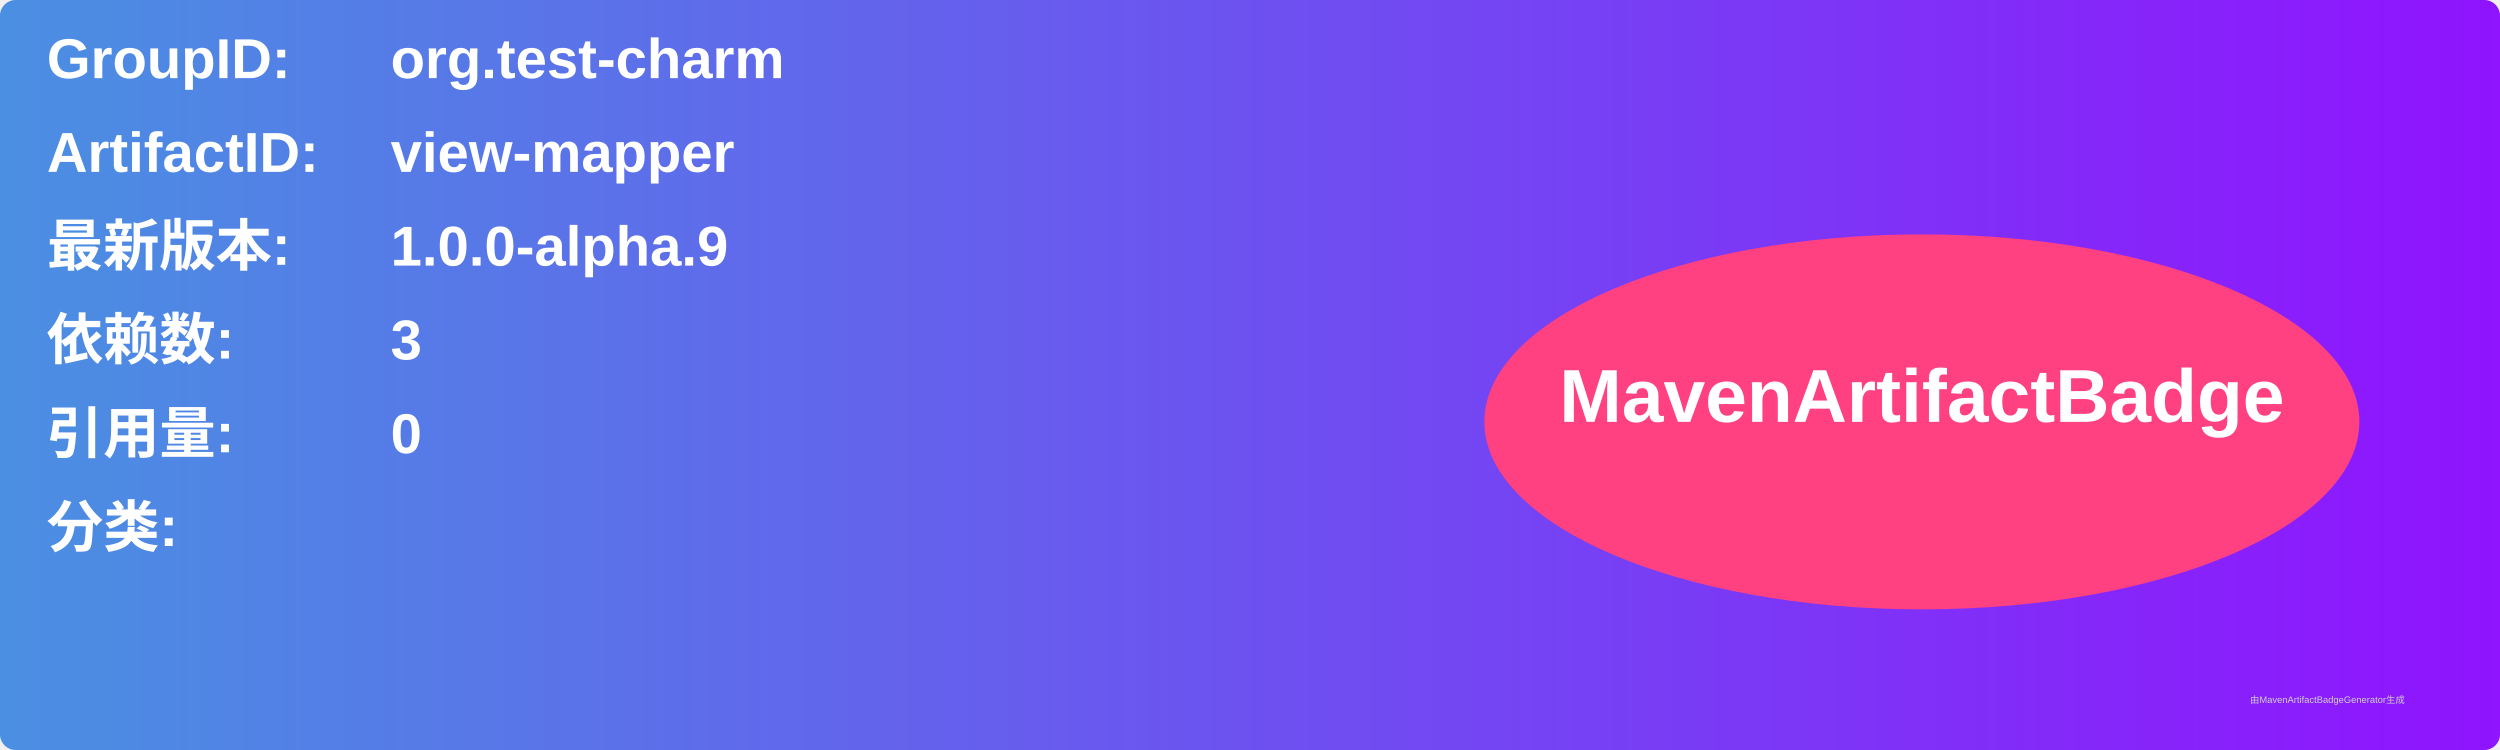
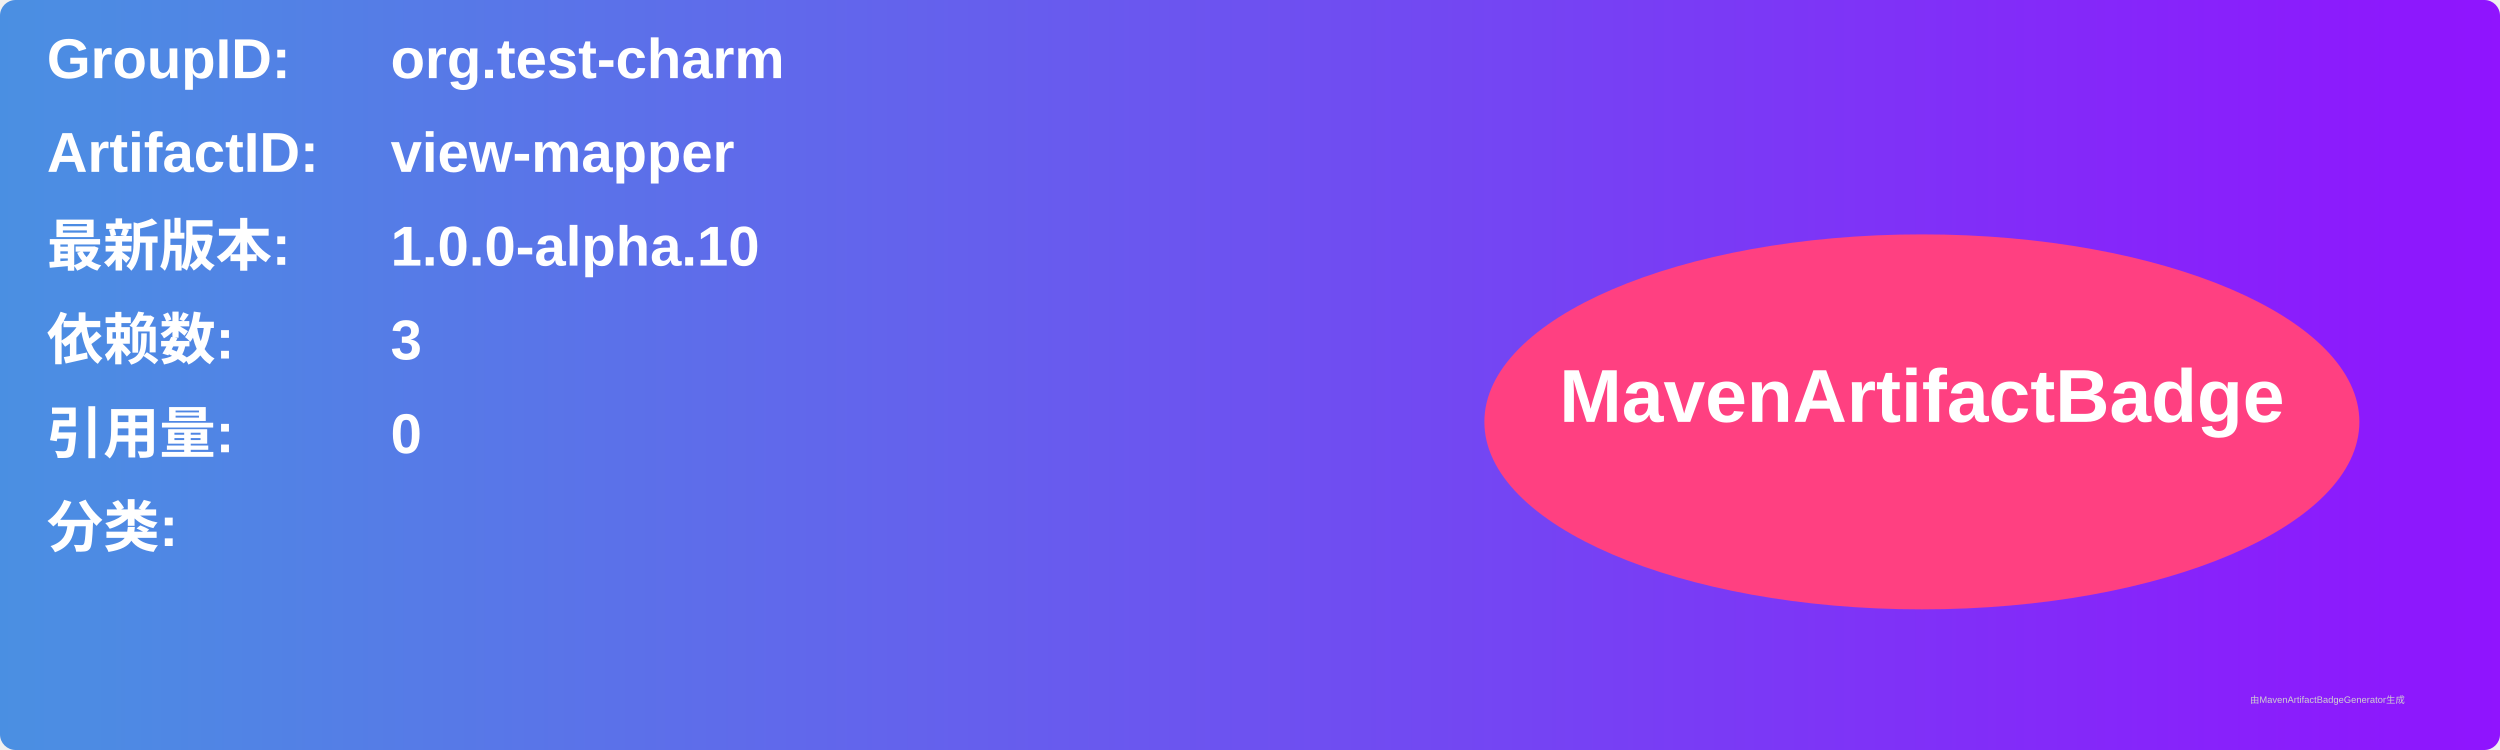
<svg xmlns="http://www.w3.org/2000/svg" width="800" height="240" viewBox="0 0 800 240">
  <linearGradient id="grad" x1="0%" y1="0%" x2="100%" y2="0%">
    <stop offset="0%" stop-color="#4a90e2" />
    <stop offset="100%" stop-color="#9013fe" />
  </linearGradient>
  <rect width="100%" height="100%" rx="5" ry="5" fill="url(#grad)" />
  <g transform="translate(15, 15)">
    <text x="0" y="10" font-family="Arial" font-size="18" fill="white" font-weight="bold" width="260">GroupID:</text>
    <text x="110" y="10" font-family="Arial" font-size="18" fill="white" font-weight="bold" width="460">org.test-charm</text>
    <text x="0" y="40" font-family="Arial" font-size="18" fill="white" font-weight="bold" width="260">ArtifactID:</text>
    <text x="110" y="40" font-family="Arial" font-size="18" fill="white" font-weight="bold" width="460">view-mapper</text>
    <text x="0" y="70" font-family="Arial" font-size="18" fill="white" font-weight="bold">最新版本:</text>
    <text x="110" y="70" font-family="Arial" font-size="18" fill="white" font-weight="bold">
-       <tspan font-weight="bold">1.0.0-alpha.9</tspan>
+       <tspan font-weight="bold">1.0.0-alpha.10</tspan>
    </text>
    <text x="0" y="100" font-family="Arial" font-size="18" fill="white" font-weight="bold">依赖数: </text>
    <text x="110" y="100" font-family="Arial" font-size="18" fill="white">
      <tspan font-weight="bold">3</tspan>
    </text>
    <text x="0" y="130" font-family="Arial" font-size="18" fill="white" font-weight="bold">引用量: </text>
    <text x="110" y="130" font-family="Arial" font-size="18" fill="white">
      <tspan font-weight="bold">0</tspan>
    </text>
    <text x="0" y="160" font-family="Arial" font-size="18" fill="white" font-weight="bold">分类:</text>
    <text x="10" y="190" font-family="Arial" font-size="10" fill="white">
      <tspan font-weight="bold" />
    </text>
    <ellipse cx="600" cy="120" rx="140" ry="60" fill="#ff4081" />
    <text x="600" y="120" text-anchor="middle" font-family="Arial" font-size="24" fill="white" font-weight="bold">MavenArtifactBadge</text>
  </g>
  <text x="720" y="225" font-family="Arial" font-size="3" fill="#d0d0d0">由MavenArtifactBadgeGenerator生成</text>
</svg>
